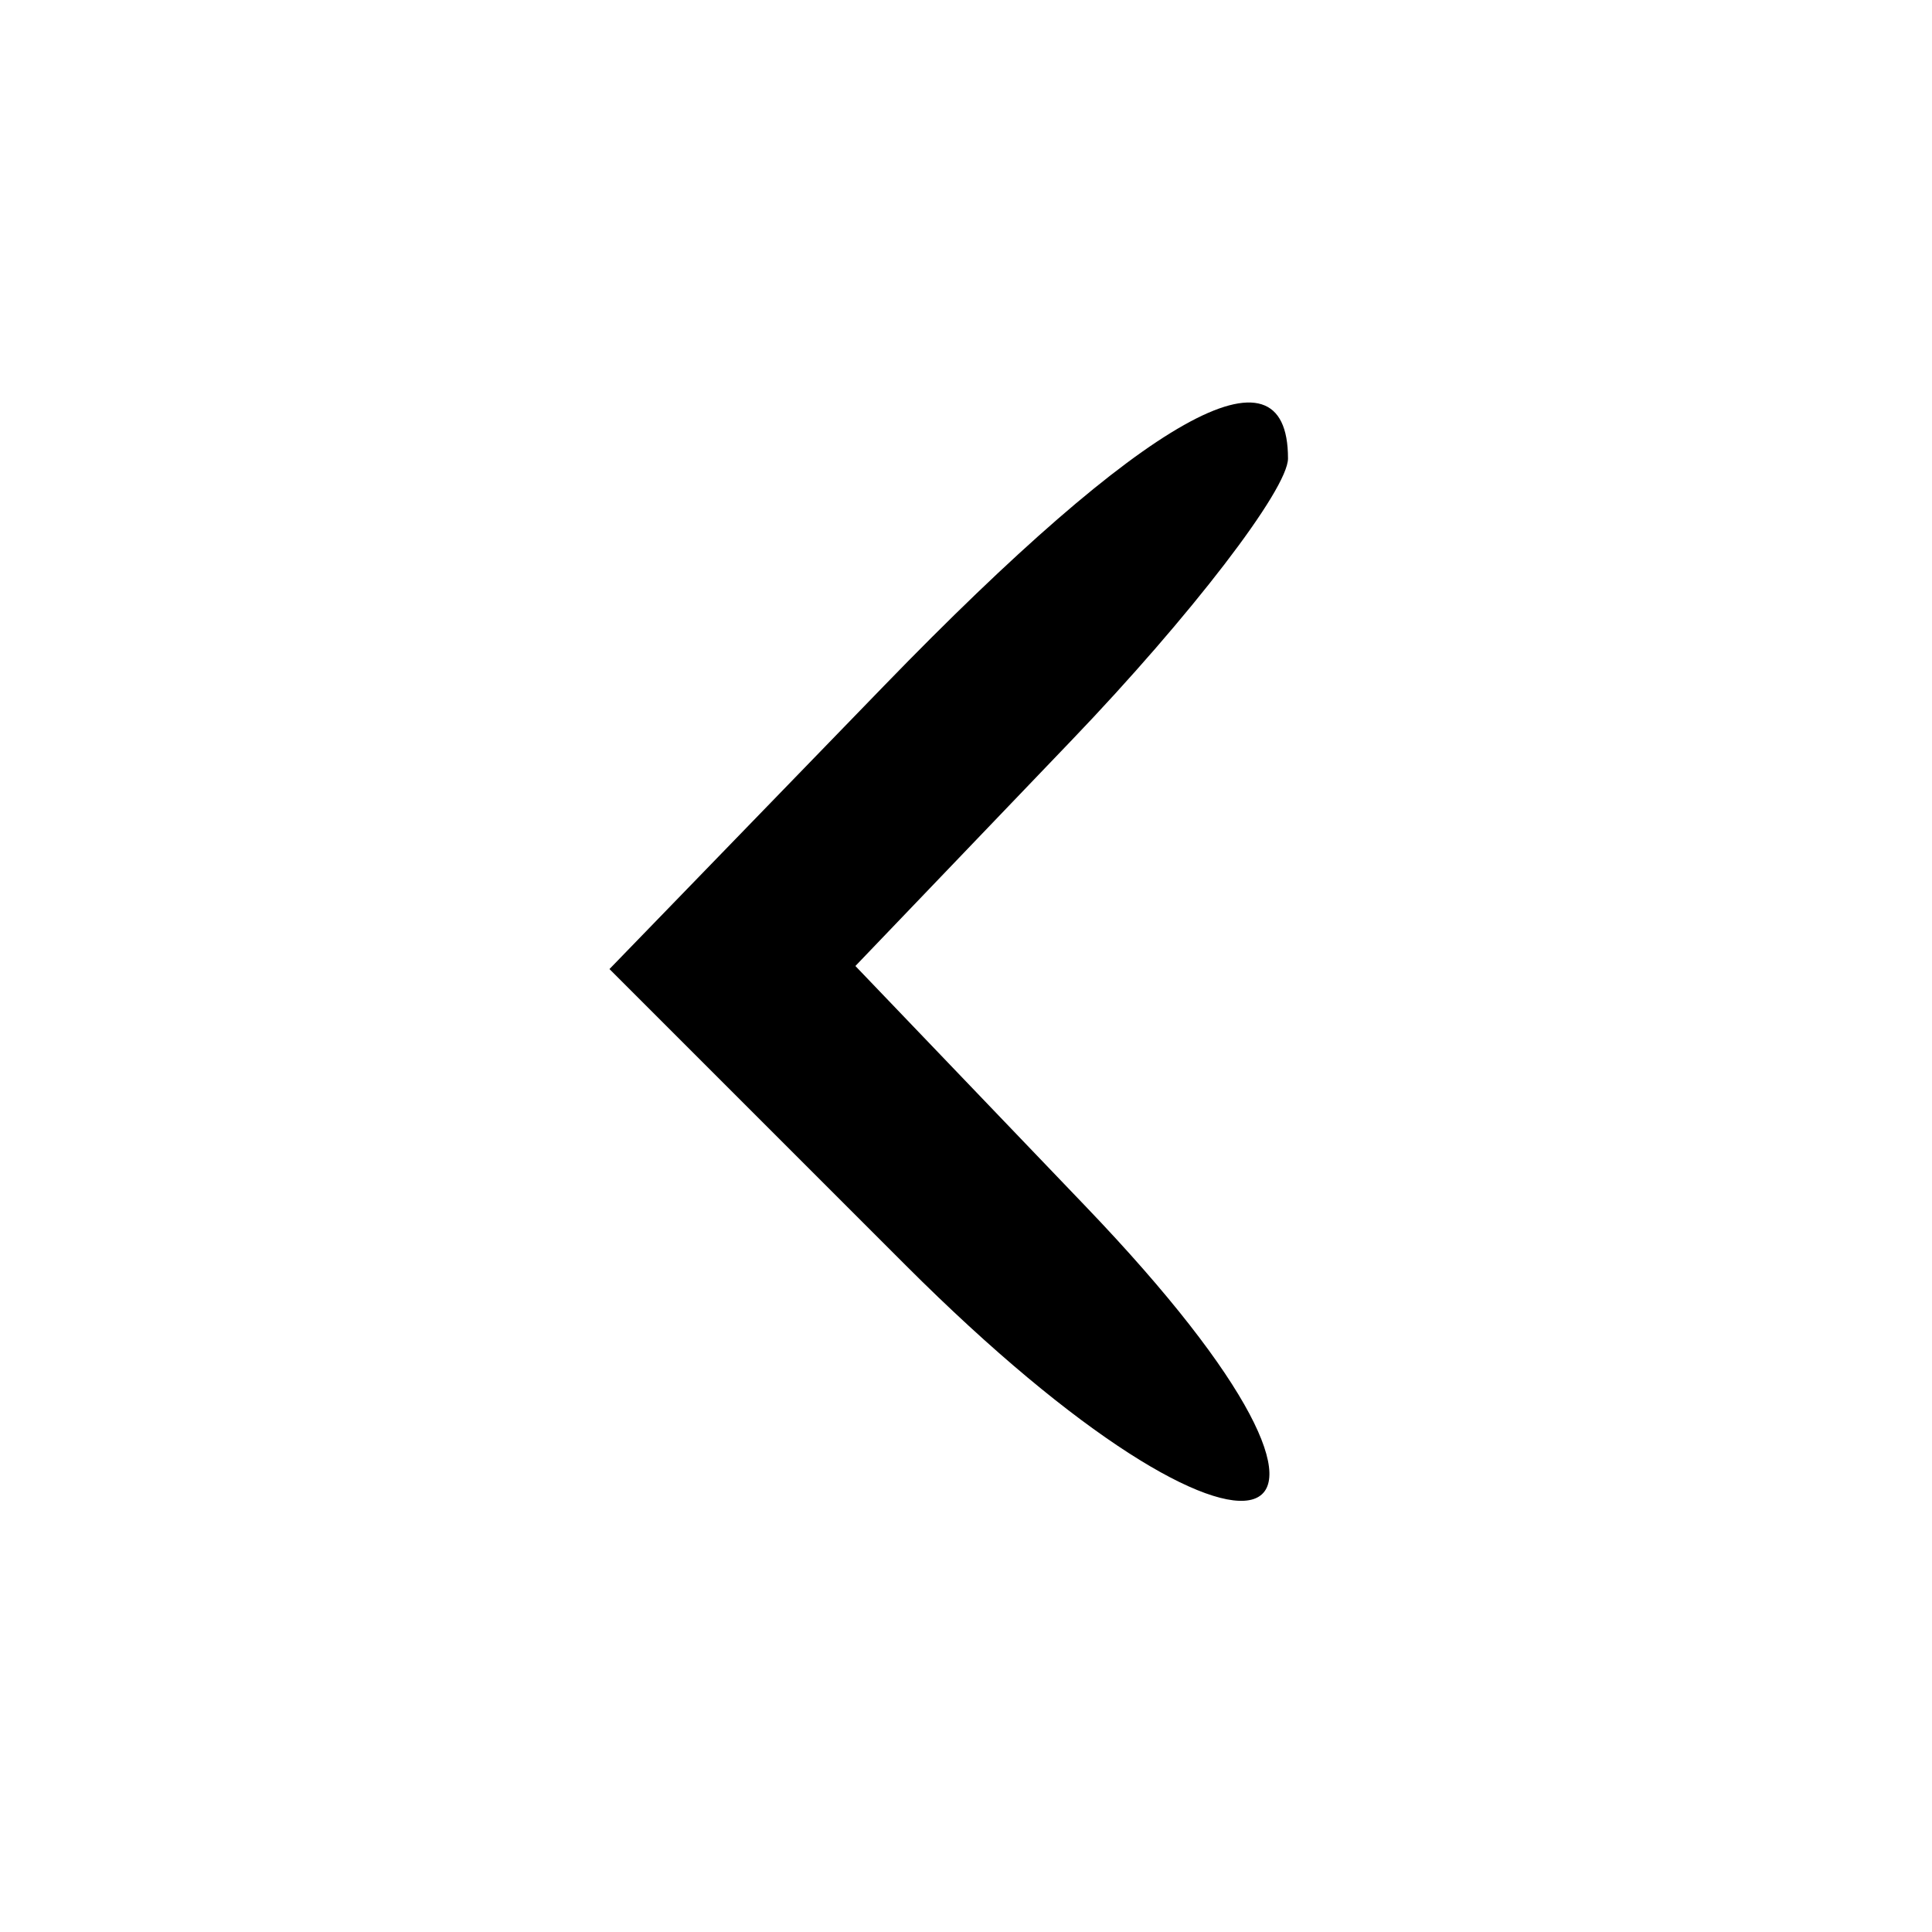
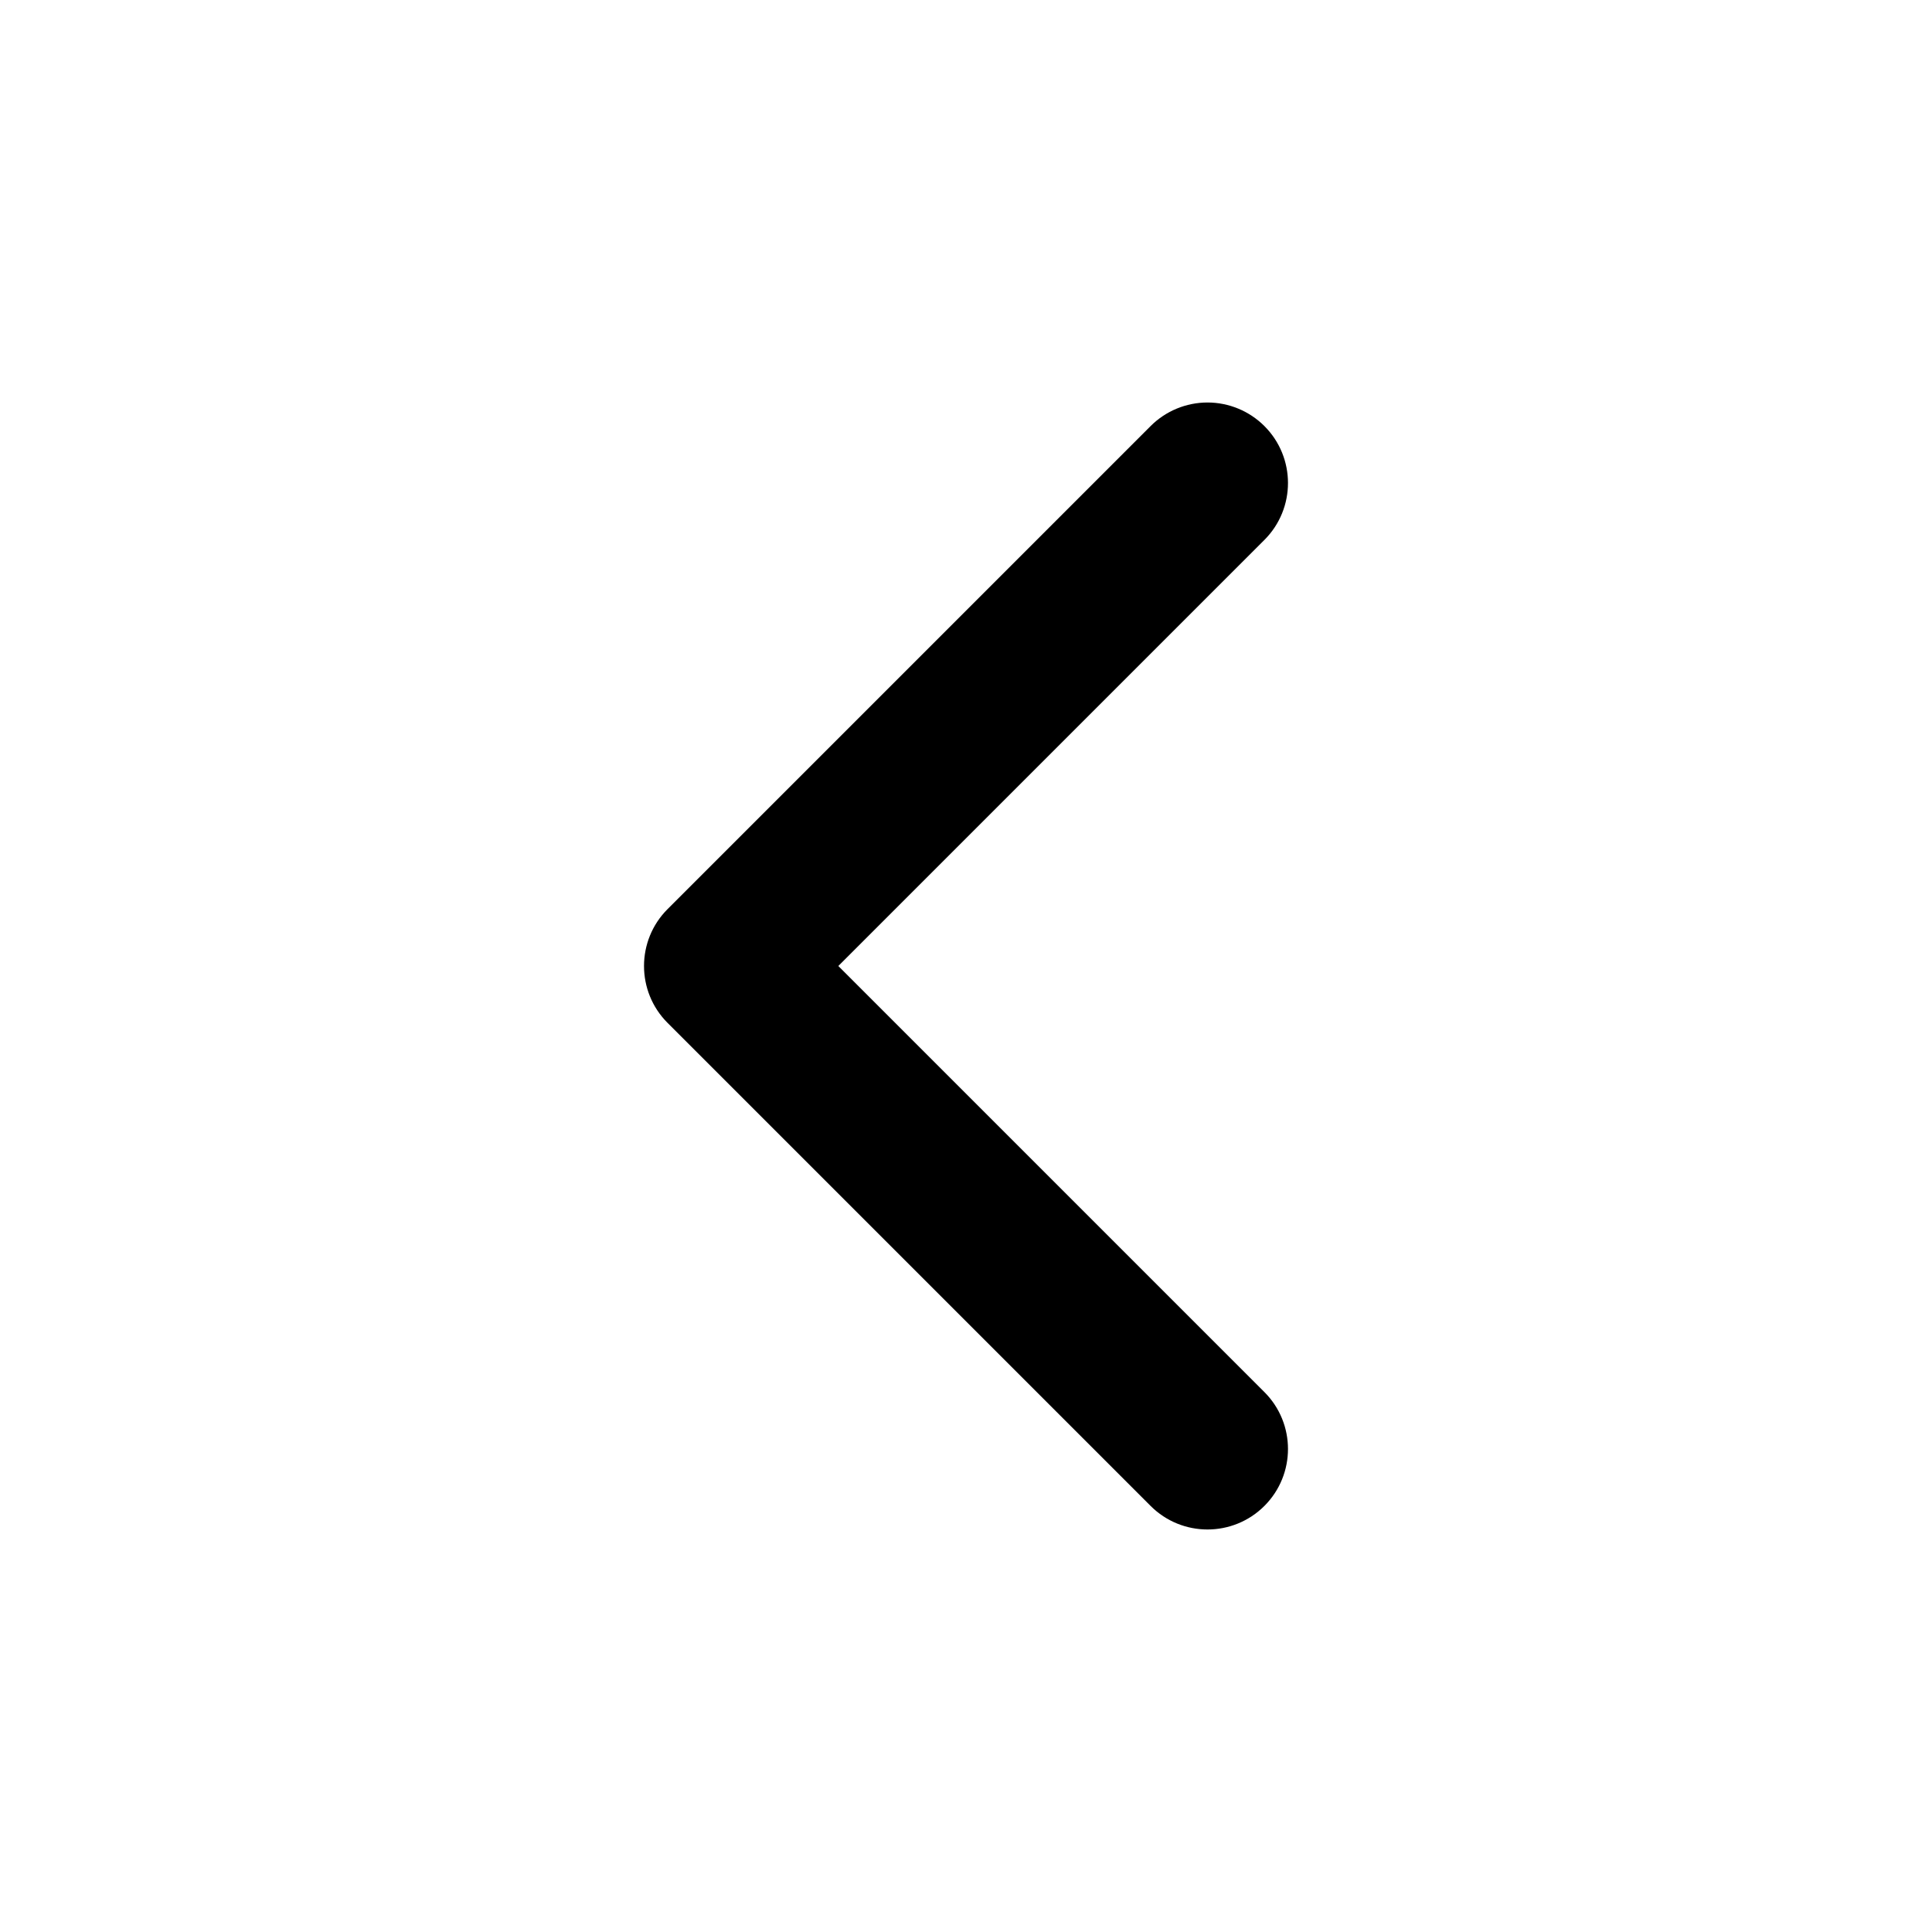
<svg xmlns="http://www.w3.org/2000/svg" fill="currentColor" viewBox="0 0 24 24">
-   <path d="m10.982 8.519-3.411 3.519 3.681 3.681c4.335 4.335 6.434 3.651 2.238-.729L10.626 12l2.687-2.805C14.791 7.653 16 6.078 16 5.695c0-1.523-1.772-.526-5.018 2.824" />
+   <path fill-rule="evenodd" d="M15 5a1 1 0 0 0-.707.293l-6 6a1 1 0 0 0 0 1.414l6 6a1 1 0 0 0 1.414 0 1 1 0 0 0 0-1.414L10.414 12l5.293-5.293a1 1 0 0 0 0-1.414A1 1 0 0 0 15 5" fill="currentColor" />
</svg>
